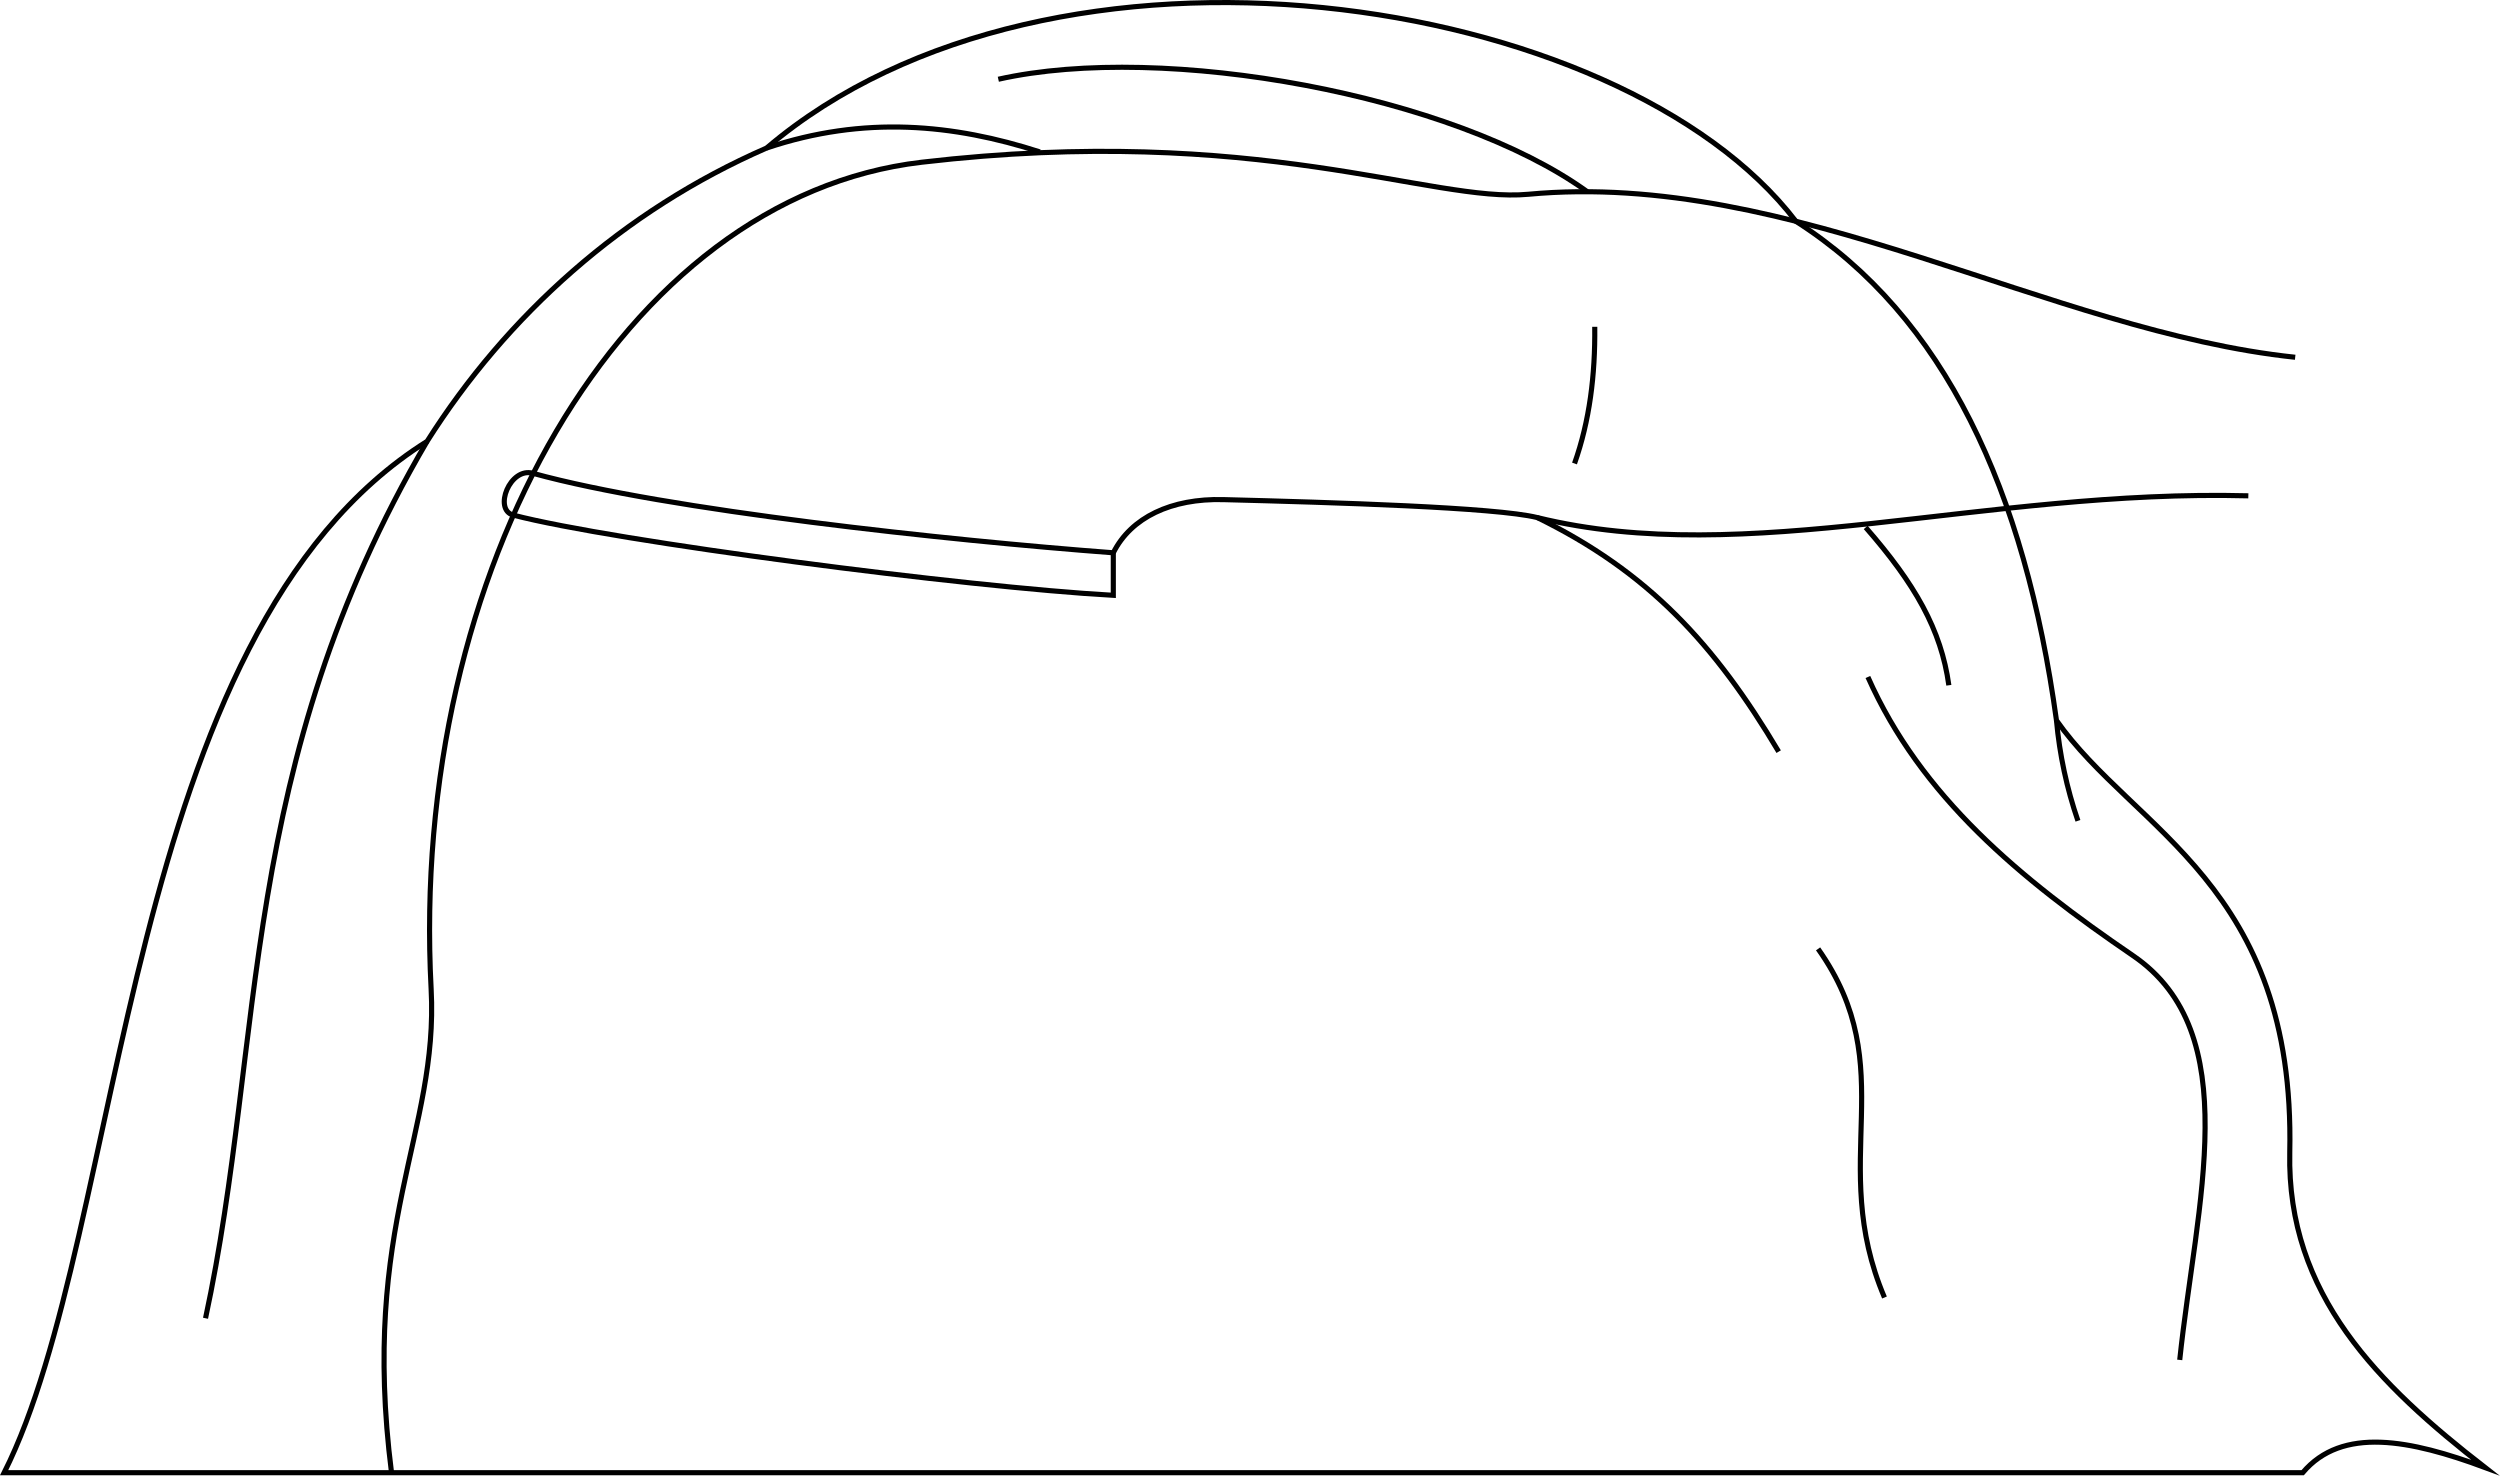
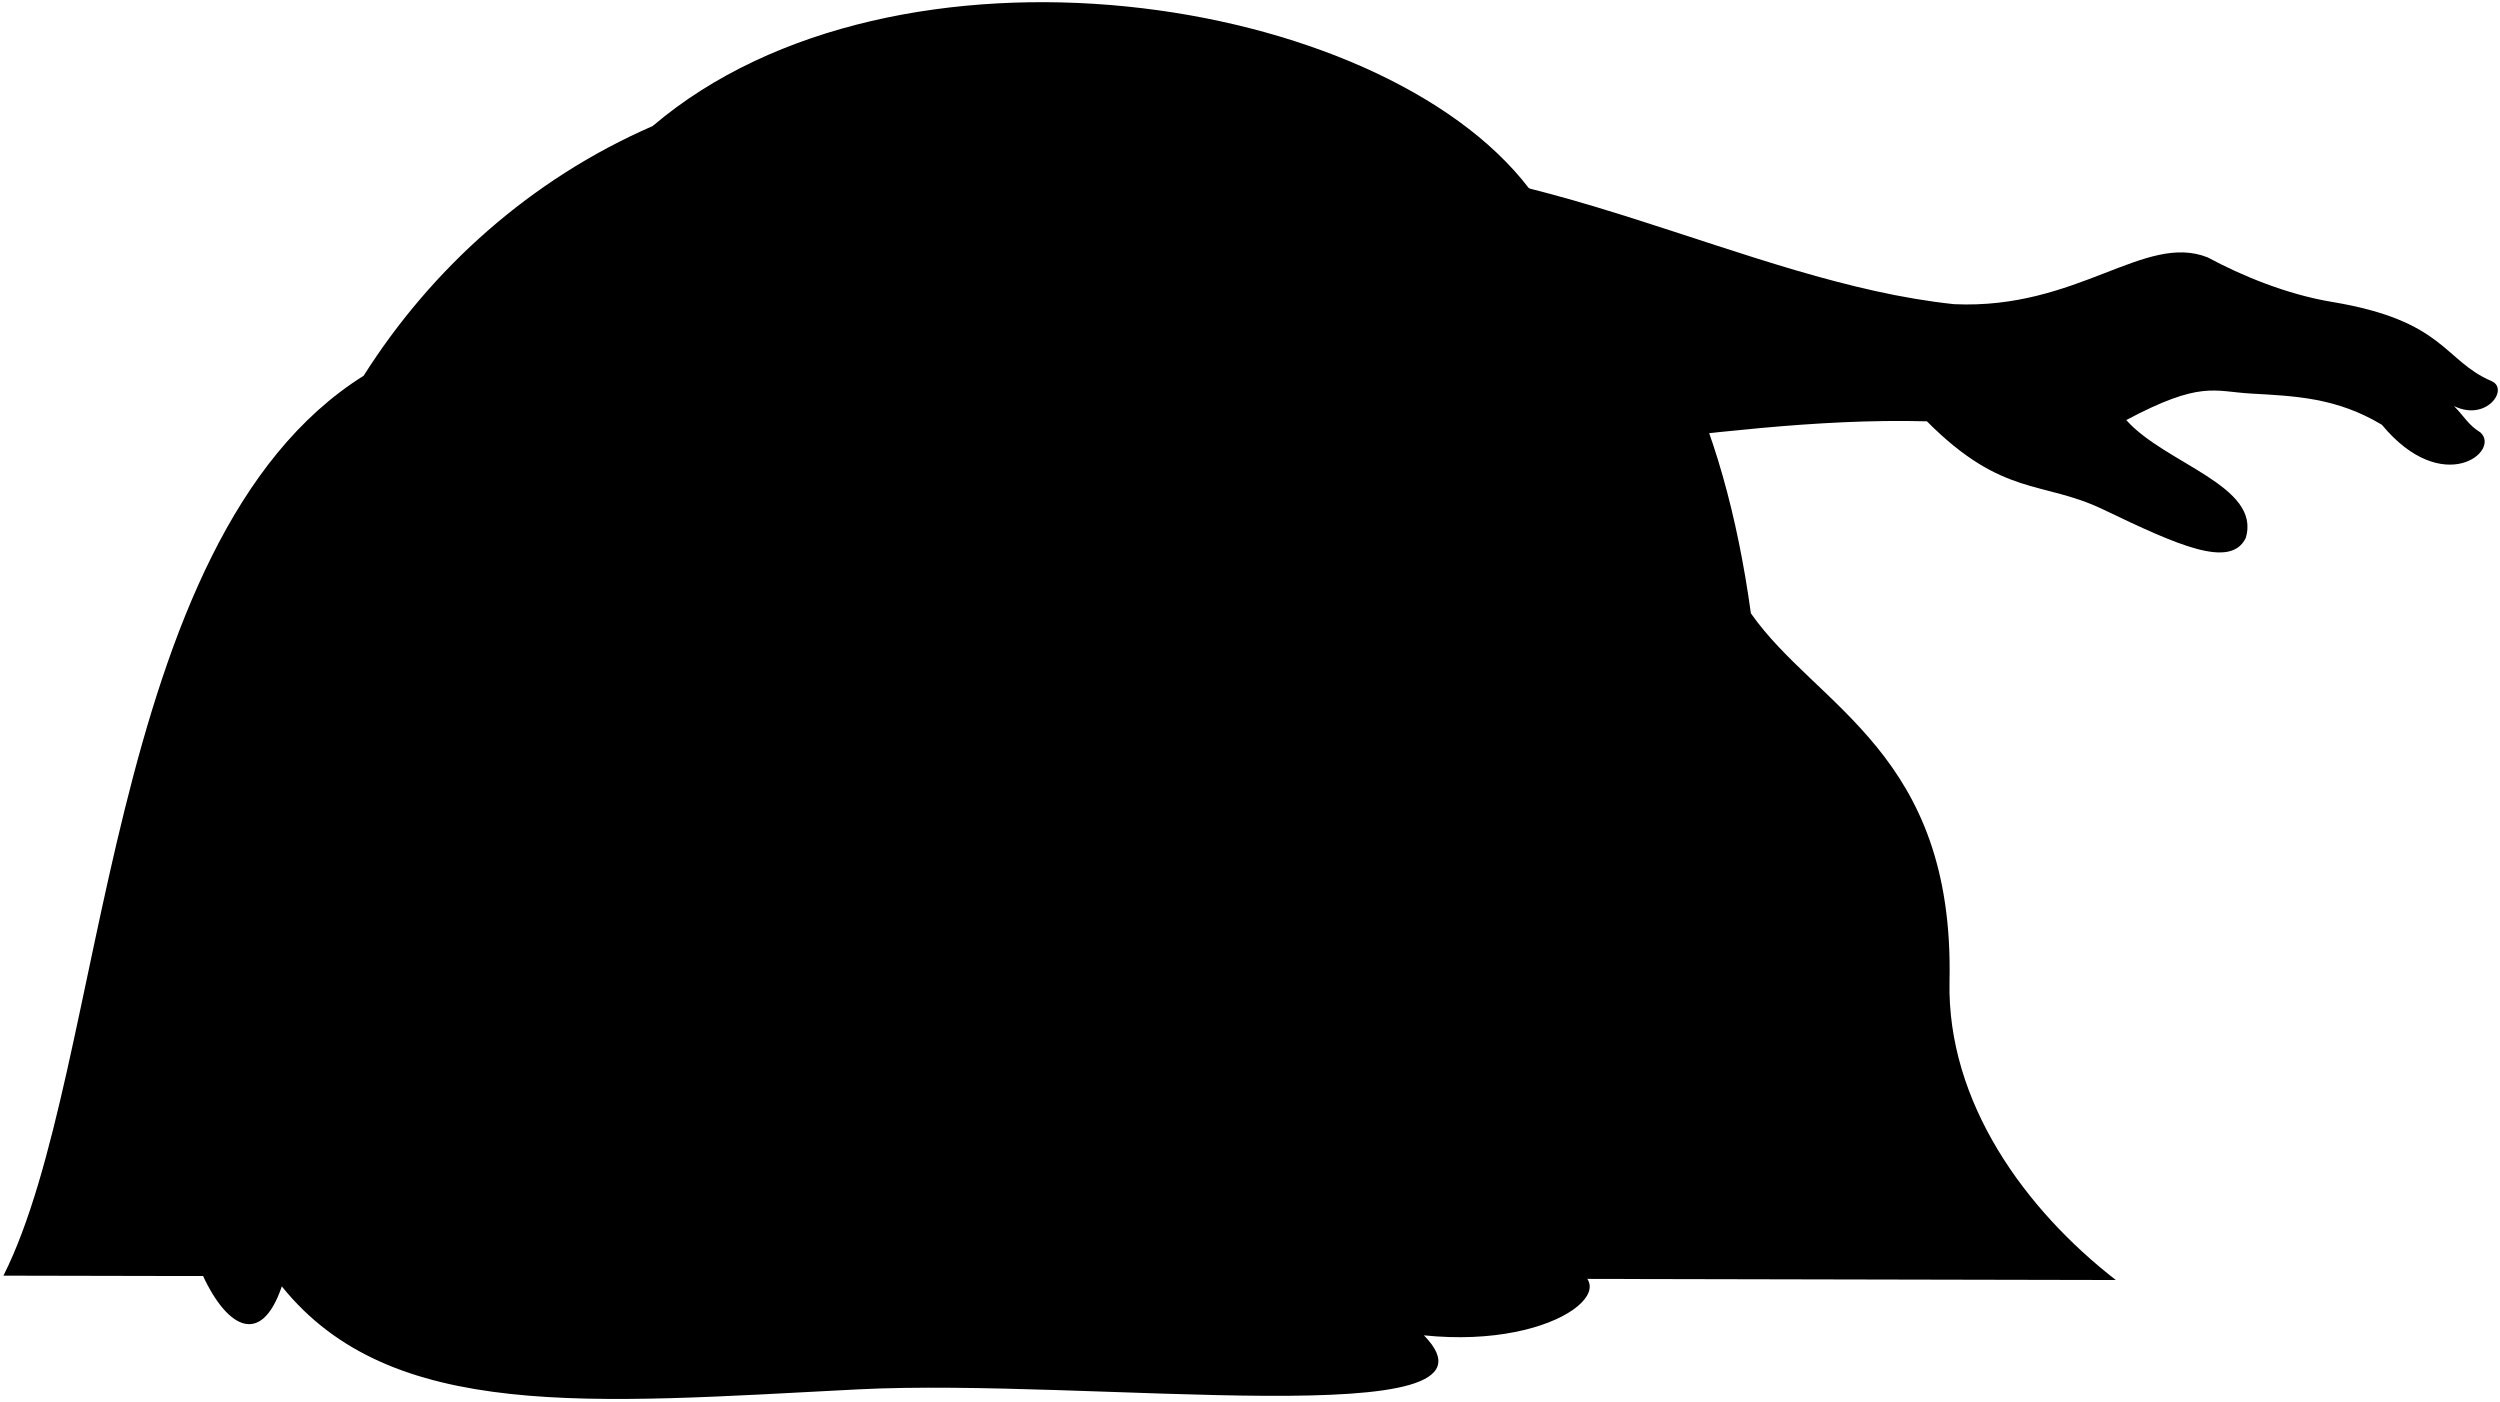
- <svg xmlns="http://www.w3.org/2000/svg" id="presence" viewBox="0 0 975.81 576.03">
-   <defs>
-     <style>
-       .cls-1 {
-         fill: none;
-         stroke: #000;
-         stroke-miterlimit: 10;
-         stroke-width: 2px;
-       }
-     </style>
-   </defs>
-   <path id="lizBlanket" class="cls-1" d="M802.69,281.18c30.08,43,93.34,64.07,91.06,168.59C892.54,505.36,928.5,540.6,970,572.82c-29.22-10.83-55.82-16.19-71.2,2H1.62C49.44,479.72,47,247.23,166.71,172.26c31-49,76.34-90,132.51-114.48C410.73-37.1,632.69-3.08,701,86.4,759.15,123.46,790.32,191.52,802.69,281.18Z" />
-   <g id="blanketFoldLine">
-     <path class="cls-1" d="M166.71,172.26c-74.34,126.81-63,232.93-86.49,342.29" />
-     <path class="cls-1" d="M299.22,57.78c38-12.79,73-9.35,106.65,1.51" />
-     <path class="cls-1" d="M389.67,30.94c64.8-14.58,177.81,6.18,229.9,43.9" />
-     <path class="cls-1" d="M600,202c43.45,21.27,69.3,49.41,94.26,91.39" />
-     <path class="cls-1" d="M728.22,205.87c19.17,21.95,29.48,39.85,32.46,61.61" />
-     <path class="cls-1" d="M709.64,370.36c33.21,47,3.24,82.63,25.92,136.09" />
-     <path class="cls-1" d="M729.08,264.24C749.85,311,788.25,342.78,832.55,373s24.69,96.62,18.25,157.81" />
-     <path class="cls-1" d="M802.69,281.18a166.76,166.76,0,0,0,8.38,39.2" />
+ <svg viewBox="0 0 1146.12 642.35">
+   <path class="lizBlanket" d="M802.69,281.18c30.08,43,93.34,64.07,91.06,168.59C892.54,505.36,928.5,554.6,970,586.82l-968.42-2C49.44,489.72,47,247.23,166.71,172.26c31-49,76.34-90,132.51-114.48C410.73-37.1,632.68-3.08,701,86.4,759.14,123.46,790.32,191.52,802.69,281.18Z" />
+   <g class="blanketFoldLine">
+     <path d="M166.71,172.26c-74.34,126.81-63,232.93-86.49,342.29" />
+     <path d="M299.22,57.78c38-12.79,73-9.35,106.65,1.51" />
+     <path d="M389.66,30.94c64.81-14.58,177.82,6.18,229.91,43.9" />
+     <path d="M600,202c43.45,21.27,69.3,49.41,94.26,91.39" />
+     <path d="M728.22,205.87c19.17,21.95,29.48,39.85,32.45,61.61" />
+     <path d="M709.64,370.36c33.21,47,3.24,82.63,25.92,136.09" />
+     <path d="M729.08,264.24C749.84,311,788.25,342.78,832.54,373s24.7,96.62,18.25,157.81" />
+     <path d="M802.69,281.18a166.76,166.76,0,0,0,8.38,39.2" />
  </g>
-   <g id="skinIndian">
-     <path class="cls-1" d="M895.87,139.45c-95.69-10.07-196.22-73.26-299.36-63.62C559,79.34,490.93,48,359.77,63.32,243.29,76.92,159.67,222.25,168.28,386c3,56.22-27.76,91.91-15.46,188.81" />
-     <path class="cls-1" d="M434.55,215.76c6.92-13.83,22.69-21.27,42.89-20.75,42.95,1.1,106.42,3,122.55,7,81.82,20.09,174.56-11.16,277.59-8.48" />
+   <g class="skinIndian">
+     <path d="M152.82,574.78c-12.3-96.9,18.42-132.59,15.46-188.81-8.62-163.72,75-309,191.48-322.65C490.93,48,559,79.34,596.51,75.83c103.14-9.64,203.66,53.55,299.36,63.62,56.64,2.59,87.32-32.9,116.19-21.47,15.64,8.42,36.31,17,57.15,20.45,51.7,8.61,50.85,26.71,73,36.28,8.27,3.5-2.22,18.76-17.17,11.45,4.91,5,6.43,8.55,12.09,12.08,9.53,8.59-17.18,30.21-45.16-3.5-20.67-12.4-39.4-13.16-60-14.31-17.17-1-23-6-57.19,12.14,17.67,20,62.19,30.16,54.74,54.14-7,14.22-31.2,3.23-65.37-13.17-27.87-13.37-46-5.46-80.77-40.39C780.34,190.48,681.81,222.1,600,202c-16.13-4-79.6-5.9-122.55-7-20.21-.52-36,6.92-42.89,20.75" />
  </g>
-   <path id="skinCreaseLine" class="cls-1" d="M622.47,127.56c.2,18.79-2,36.72-7.9,53.36" />
-   <path id="lizUndershirt" class="cls-1" d="M434.55,232.37c-57.18-3.15-195.26-21.13-234.17-31.3-7.94-2.07-1.34-19,7.74-16.3,52.11,14.39,162.1,26.15,226.43,31Z" />
+   <path class="skinOverlapLine" d="M1013.43,142c18.44,3.81,40.85,2.82,60.1,10.49,17.91,7.14,33.7,10.49,51.51,33.71" />
+   <path class="skinCreaseLine" d="M622.47,127.56c.2,18.79-2,36.72-7.91,53.36" />
+   <path class="lizUndershirt" d="M434.55,232.37c-57.19-3.15-195.26-21.13-234.18-31.3-7.93-2.07-1.33-19,7.75-16.3,52.1,14.39,162.09,26.15,226.43,31Z" />
+   <g class="head49">
+     <path class="hairBlack" d="M652.79,612.18c63.72,6.62,98.61-26.93,59.65-32.63-21-3.07-29.06,5.1-72.4-18.87,34.67,14.79,52.51-67.29,42.32-89.22,28-21.41,38.23-51,15.29-57.1,19.88,1,20.39-123.37-16.31-100.94C670.42,250.7,612,206.87,609.45,231.85c-30.59-28.55-107.57-77.5-113.18-44.36-151.93-47.92-179.51,3.34-226.87,10.2C163.86,213,160,283.31,132.25,311.89c-77,79.24-86.16,198.83-48.43,166.71-19.37,71.89,26,168.24,45.38,111.14,50,62.2,141.22,53.54,264,47.22C499.77,631.48,698.16,658.57,652.79,612.18Z" />
+     <path class="hairOverlapLine" d="M640,560.68c-11.73,16.32-32.39,27.88-49.45,33.65" />
+   </g>
</svg>
